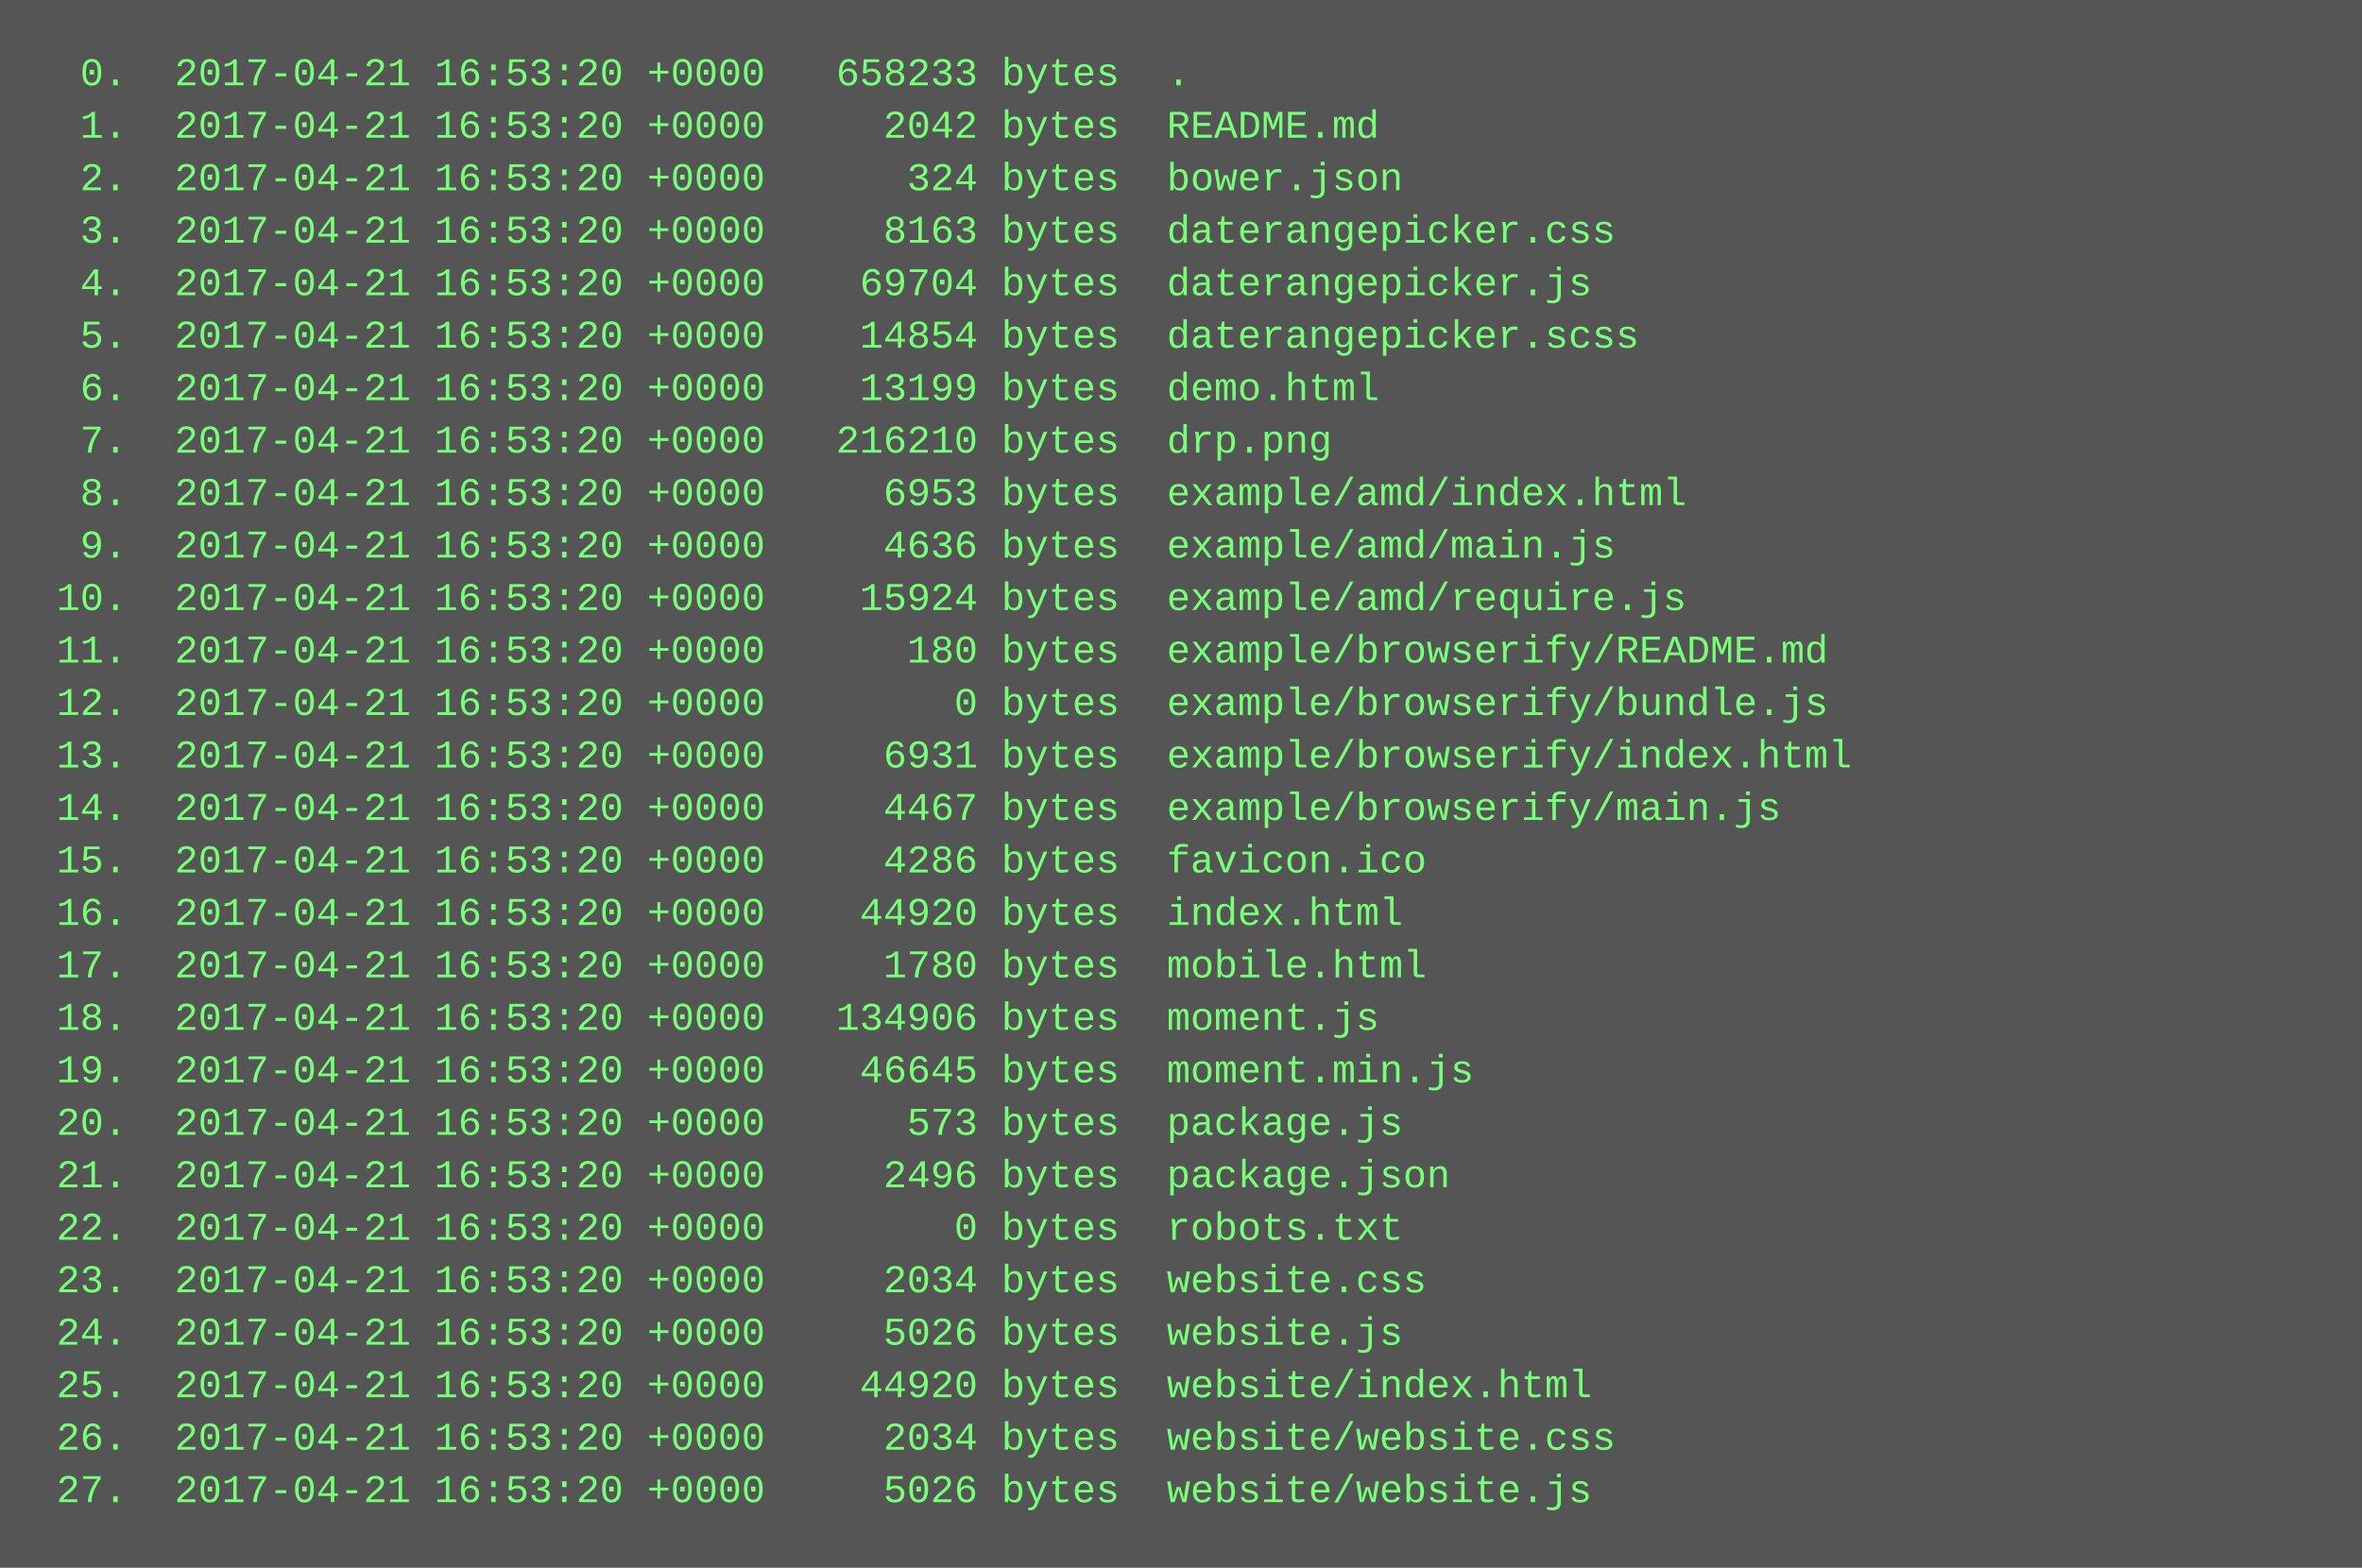
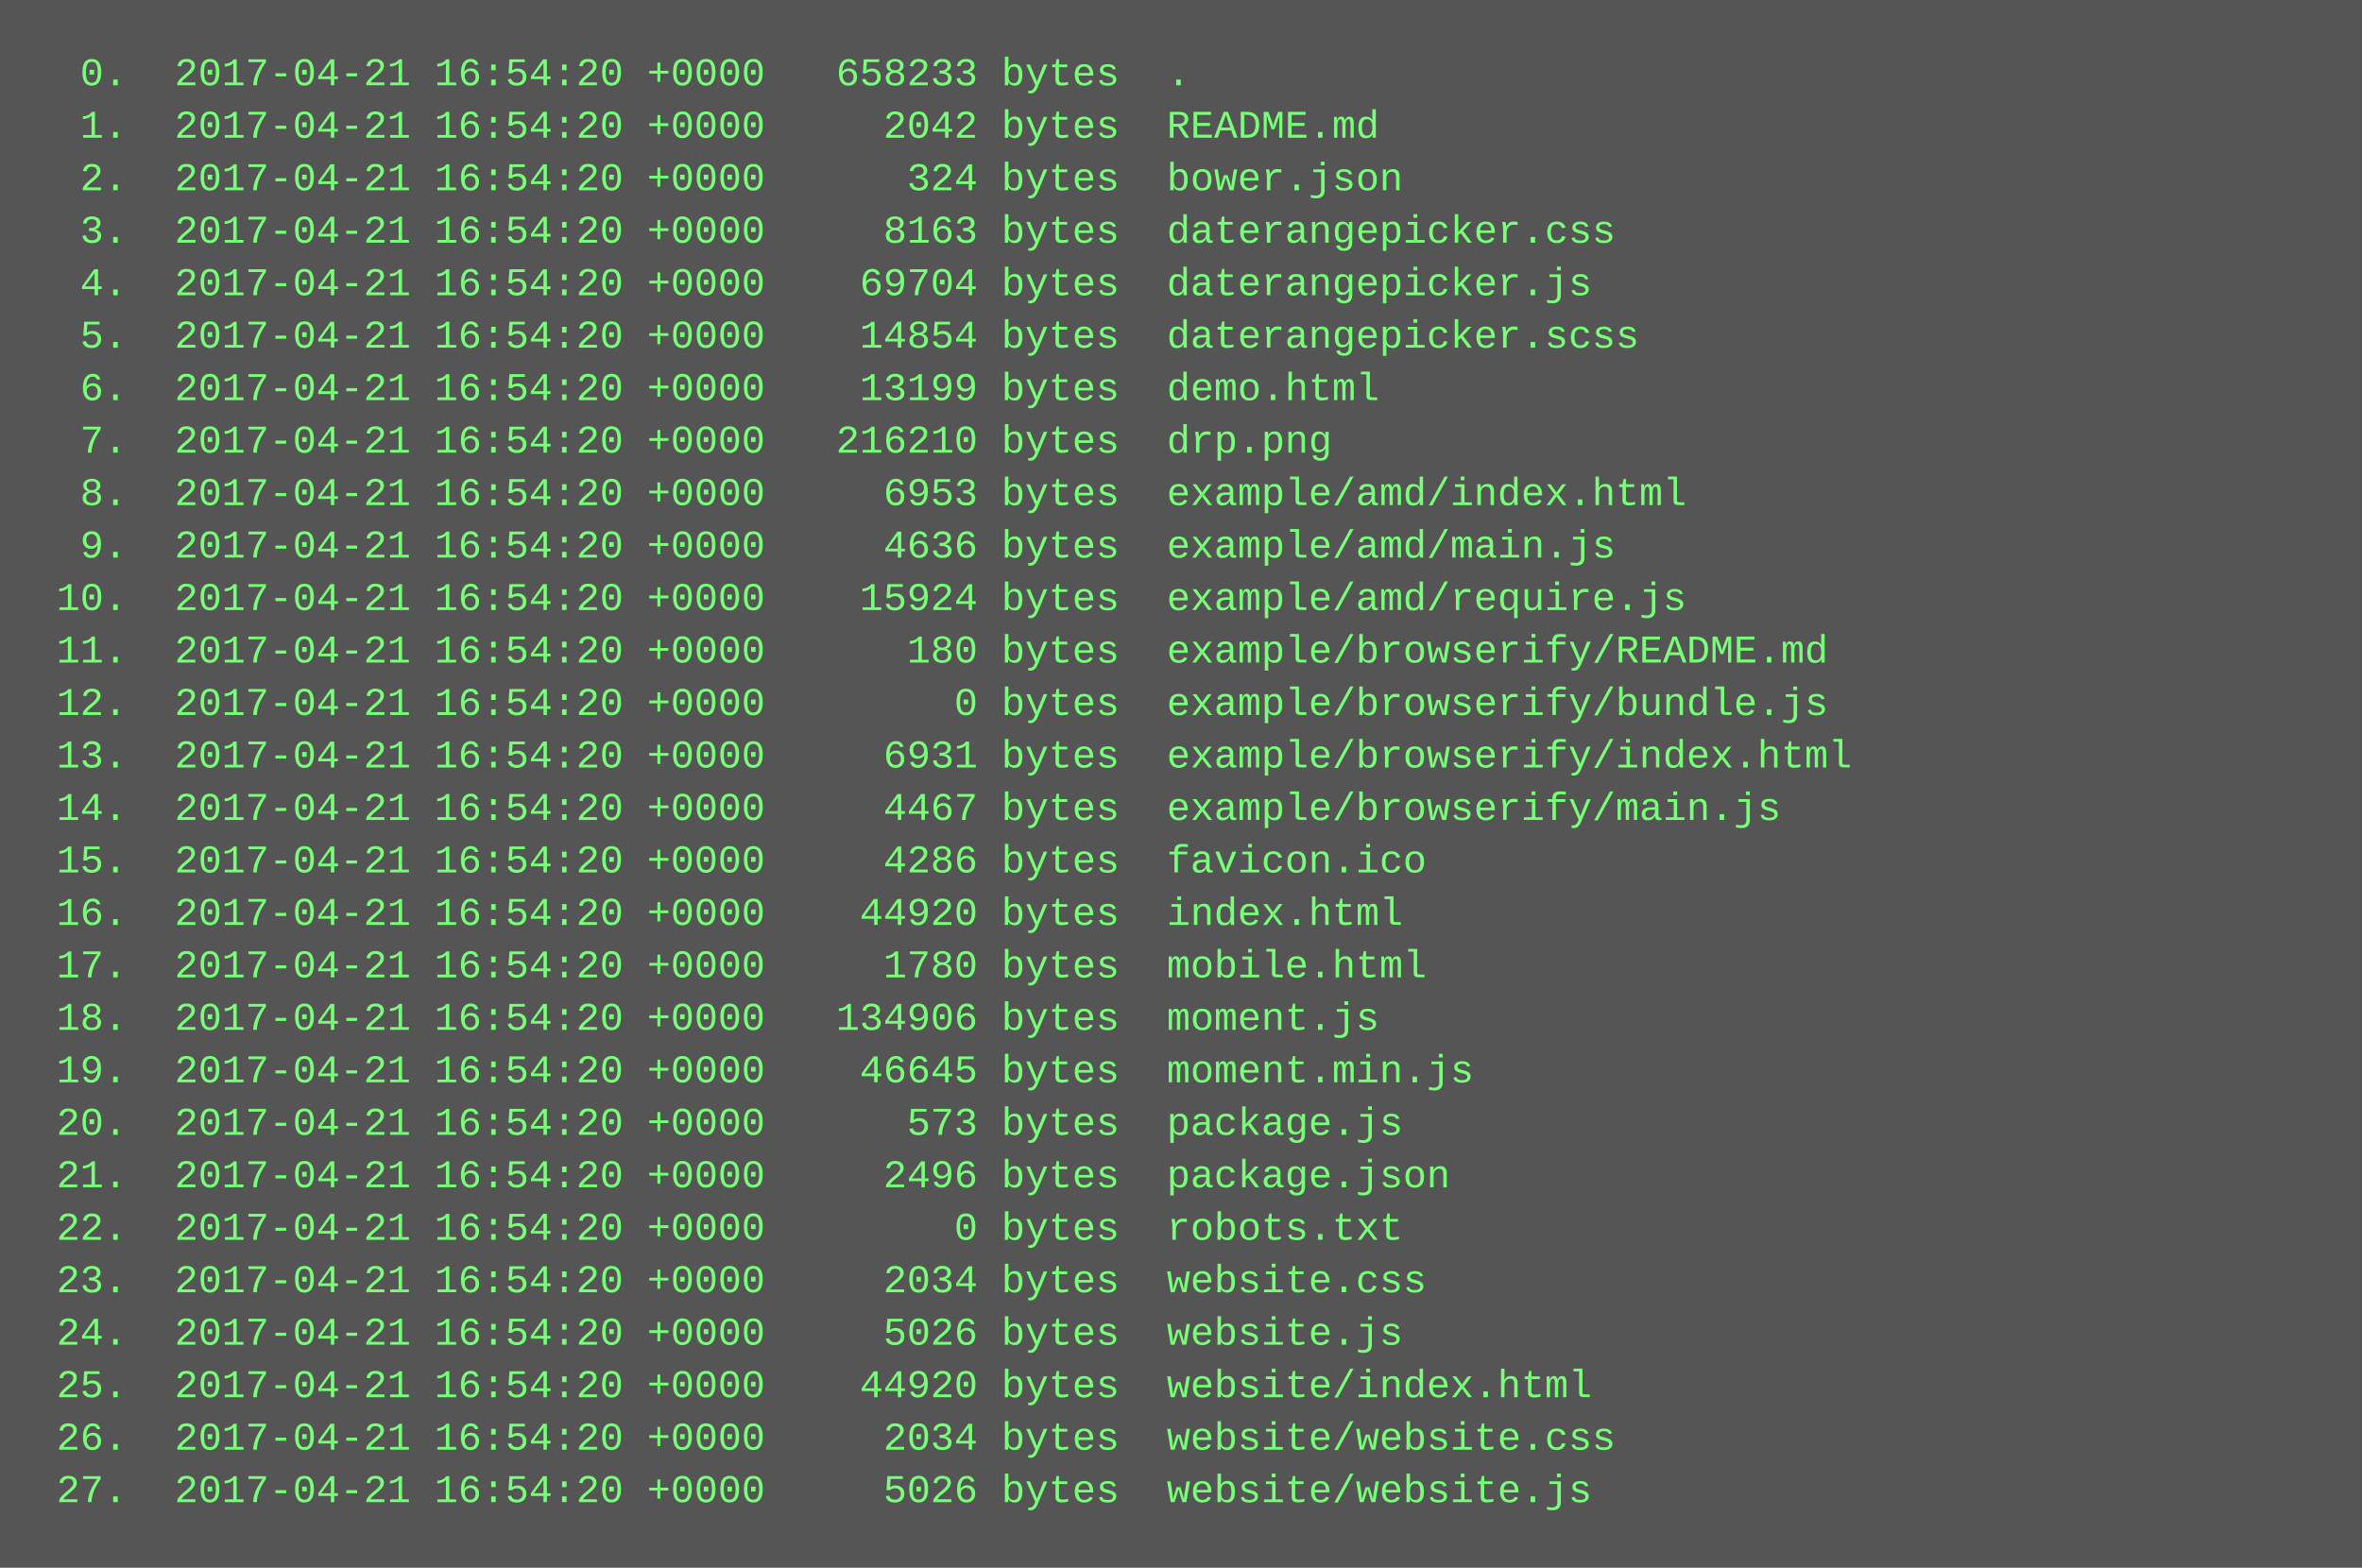
<svg xmlns="http://www.w3.org/2000/svg" height="478" width="720">
  <rect height="478" fill="#555" width="720" />
  <text fill="#7f7" font-family="Courier New" font-size="12" xml:space="preserve">
-     <tspan x="10" y="26">  0.  2017-04-21 16:53:20 +0000   658233 bytes  .</tspan>
-     <tspan x="10" y="42">  1.  2017-04-21 16:53:20 +0000     2042 bytes  README.md</tspan>
-     <tspan x="10" y="58">  2.  2017-04-21 16:53:20 +0000      324 bytes  bower.json</tspan>
-     <tspan x="10" y="74">  3.  2017-04-21 16:53:20 +0000     8163 bytes  daterangepicker.css</tspan>
-     <tspan x="10" y="90">  4.  2017-04-21 16:53:20 +0000    69704 bytes  daterangepicker.js</tspan>
-     <tspan x="10" y="106">  5.  2017-04-21 16:53:20 +0000    14854 bytes  daterangepicker.scss</tspan>
-     <tspan x="10" y="122">  6.  2017-04-21 16:53:20 +0000    13199 bytes  demo.html</tspan>
-     <tspan x="10" y="138">  7.  2017-04-21 16:53:20 +0000   216210 bytes  drp.png</tspan>
-     <tspan x="10" y="154">  8.  2017-04-21 16:53:20 +0000     6953 bytes  example/amd/index.html</tspan>
-     <tspan x="10" y="170">  9.  2017-04-21 16:53:20 +0000     4636 bytes  example/amd/main.js</tspan>
-     <tspan x="10" y="186"> 10.  2017-04-21 16:53:20 +0000    15924 bytes  example/amd/require.js</tspan>
-     <tspan x="10" y="202"> 11.  2017-04-21 16:53:20 +0000      180 bytes  example/browserify/README.md</tspan>
-     <tspan x="10" y="218"> 12.  2017-04-21 16:53:20 +0000        0 bytes  example/browserify/bundle.js</tspan>
-     <tspan x="10" y="234"> 13.  2017-04-21 16:53:20 +0000     6931 bytes  example/browserify/index.html</tspan>
-     <tspan x="10" y="250"> 14.  2017-04-21 16:53:20 +0000     4467 bytes  example/browserify/main.js</tspan>
-     <tspan x="10" y="266"> 15.  2017-04-21 16:53:20 +0000     4286 bytes  favicon.ico</tspan>
-     <tspan x="10" y="282"> 16.  2017-04-21 16:53:20 +0000    44920 bytes  index.html</tspan>
-     <tspan x="10" y="298"> 17.  2017-04-21 16:53:20 +0000     1780 bytes  mobile.html</tspan>
-     <tspan x="10" y="314"> 18.  2017-04-21 16:53:20 +0000   134906 bytes  moment.js</tspan>
-     <tspan x="10" y="330"> 19.  2017-04-21 16:53:20 +0000    46645 bytes  moment.min.js</tspan>
-     <tspan x="10" y="346"> 20.  2017-04-21 16:53:20 +0000      573 bytes  package.js</tspan>
-     <tspan x="10" y="362"> 21.  2017-04-21 16:53:20 +0000     2496 bytes  package.json</tspan>
-     <tspan x="10" y="378"> 22.  2017-04-21 16:53:20 +0000        0 bytes  robots.txt</tspan>
-     <tspan x="10" y="394"> 23.  2017-04-21 16:53:20 +0000     2034 bytes  website.css</tspan>
-     <tspan x="10" y="410"> 24.  2017-04-21 16:53:20 +0000     5026 bytes  website.js</tspan>
-     <tspan x="10" y="426"> 25.  2017-04-21 16:53:20 +0000    44920 bytes  website/index.html</tspan>
-     <tspan x="10" y="442"> 26.  2017-04-21 16:53:20 +0000     2034 bytes  website/website.css</tspan>
-     <tspan x="10" y="458"> 27.  2017-04-21 16:53:20 +0000     5026 bytes  website/website.js</tspan>
+     <tspan x="10" y="26">  0.  2017-04-21 16:54:20 +0000   658233 bytes  .</tspan>
+     <tspan x="10" y="42">  1.  2017-04-21 16:54:20 +0000     2042 bytes  README.md</tspan>
+     <tspan x="10" y="58">  2.  2017-04-21 16:54:20 +0000      324 bytes  bower.json</tspan>
+     <tspan x="10" y="74">  3.  2017-04-21 16:54:20 +0000     8163 bytes  daterangepicker.css</tspan>
+     <tspan x="10" y="90">  4.  2017-04-21 16:54:20 +0000    69704 bytes  daterangepicker.js</tspan>
+     <tspan x="10" y="106">  5.  2017-04-21 16:54:20 +0000    14854 bytes  daterangepicker.scss</tspan>
+     <tspan x="10" y="122">  6.  2017-04-21 16:54:20 +0000    13199 bytes  demo.html</tspan>
+     <tspan x="10" y="138">  7.  2017-04-21 16:54:20 +0000   216210 bytes  drp.png</tspan>
+     <tspan x="10" y="154">  8.  2017-04-21 16:54:20 +0000     6953 bytes  example/amd/index.html</tspan>
+     <tspan x="10" y="170">  9.  2017-04-21 16:54:20 +0000     4636 bytes  example/amd/main.js</tspan>
+     <tspan x="10" y="186"> 10.  2017-04-21 16:54:20 +0000    15924 bytes  example/amd/require.js</tspan>
+     <tspan x="10" y="202"> 11.  2017-04-21 16:54:20 +0000      180 bytes  example/browserify/README.md</tspan>
+     <tspan x="10" y="218"> 12.  2017-04-21 16:54:20 +0000        0 bytes  example/browserify/bundle.js</tspan>
+     <tspan x="10" y="234"> 13.  2017-04-21 16:54:20 +0000     6931 bytes  example/browserify/index.html</tspan>
+     <tspan x="10" y="250"> 14.  2017-04-21 16:54:20 +0000     4467 bytes  example/browserify/main.js</tspan>
+     <tspan x="10" y="266"> 15.  2017-04-21 16:54:20 +0000     4286 bytes  favicon.ico</tspan>
+     <tspan x="10" y="282"> 16.  2017-04-21 16:54:20 +0000    44920 bytes  index.html</tspan>
+     <tspan x="10" y="298"> 17.  2017-04-21 16:54:20 +0000     1780 bytes  mobile.html</tspan>
+     <tspan x="10" y="314"> 18.  2017-04-21 16:54:20 +0000   134906 bytes  moment.js</tspan>
+     <tspan x="10" y="330"> 19.  2017-04-21 16:54:20 +0000    46645 bytes  moment.min.js</tspan>
+     <tspan x="10" y="346"> 20.  2017-04-21 16:54:20 +0000      573 bytes  package.js</tspan>
+     <tspan x="10" y="362"> 21.  2017-04-21 16:54:20 +0000     2496 bytes  package.json</tspan>
+     <tspan x="10" y="378"> 22.  2017-04-21 16:54:20 +0000        0 bytes  robots.txt</tspan>
+     <tspan x="10" y="394"> 23.  2017-04-21 16:54:20 +0000     2034 bytes  website.css</tspan>
+     <tspan x="10" y="410"> 24.  2017-04-21 16:54:20 +0000     5026 bytes  website.js</tspan>
+     <tspan x="10" y="426"> 25.  2017-04-21 16:54:20 +0000    44920 bytes  website/index.html</tspan>
+     <tspan x="10" y="442"> 26.  2017-04-21 16:54:20 +0000     2034 bytes  website/website.css</tspan>
+     <tspan x="10" y="458"> 27.  2017-04-21 16:54:20 +0000     5026 bytes  website/website.js</tspan>
  </text>
</svg>
